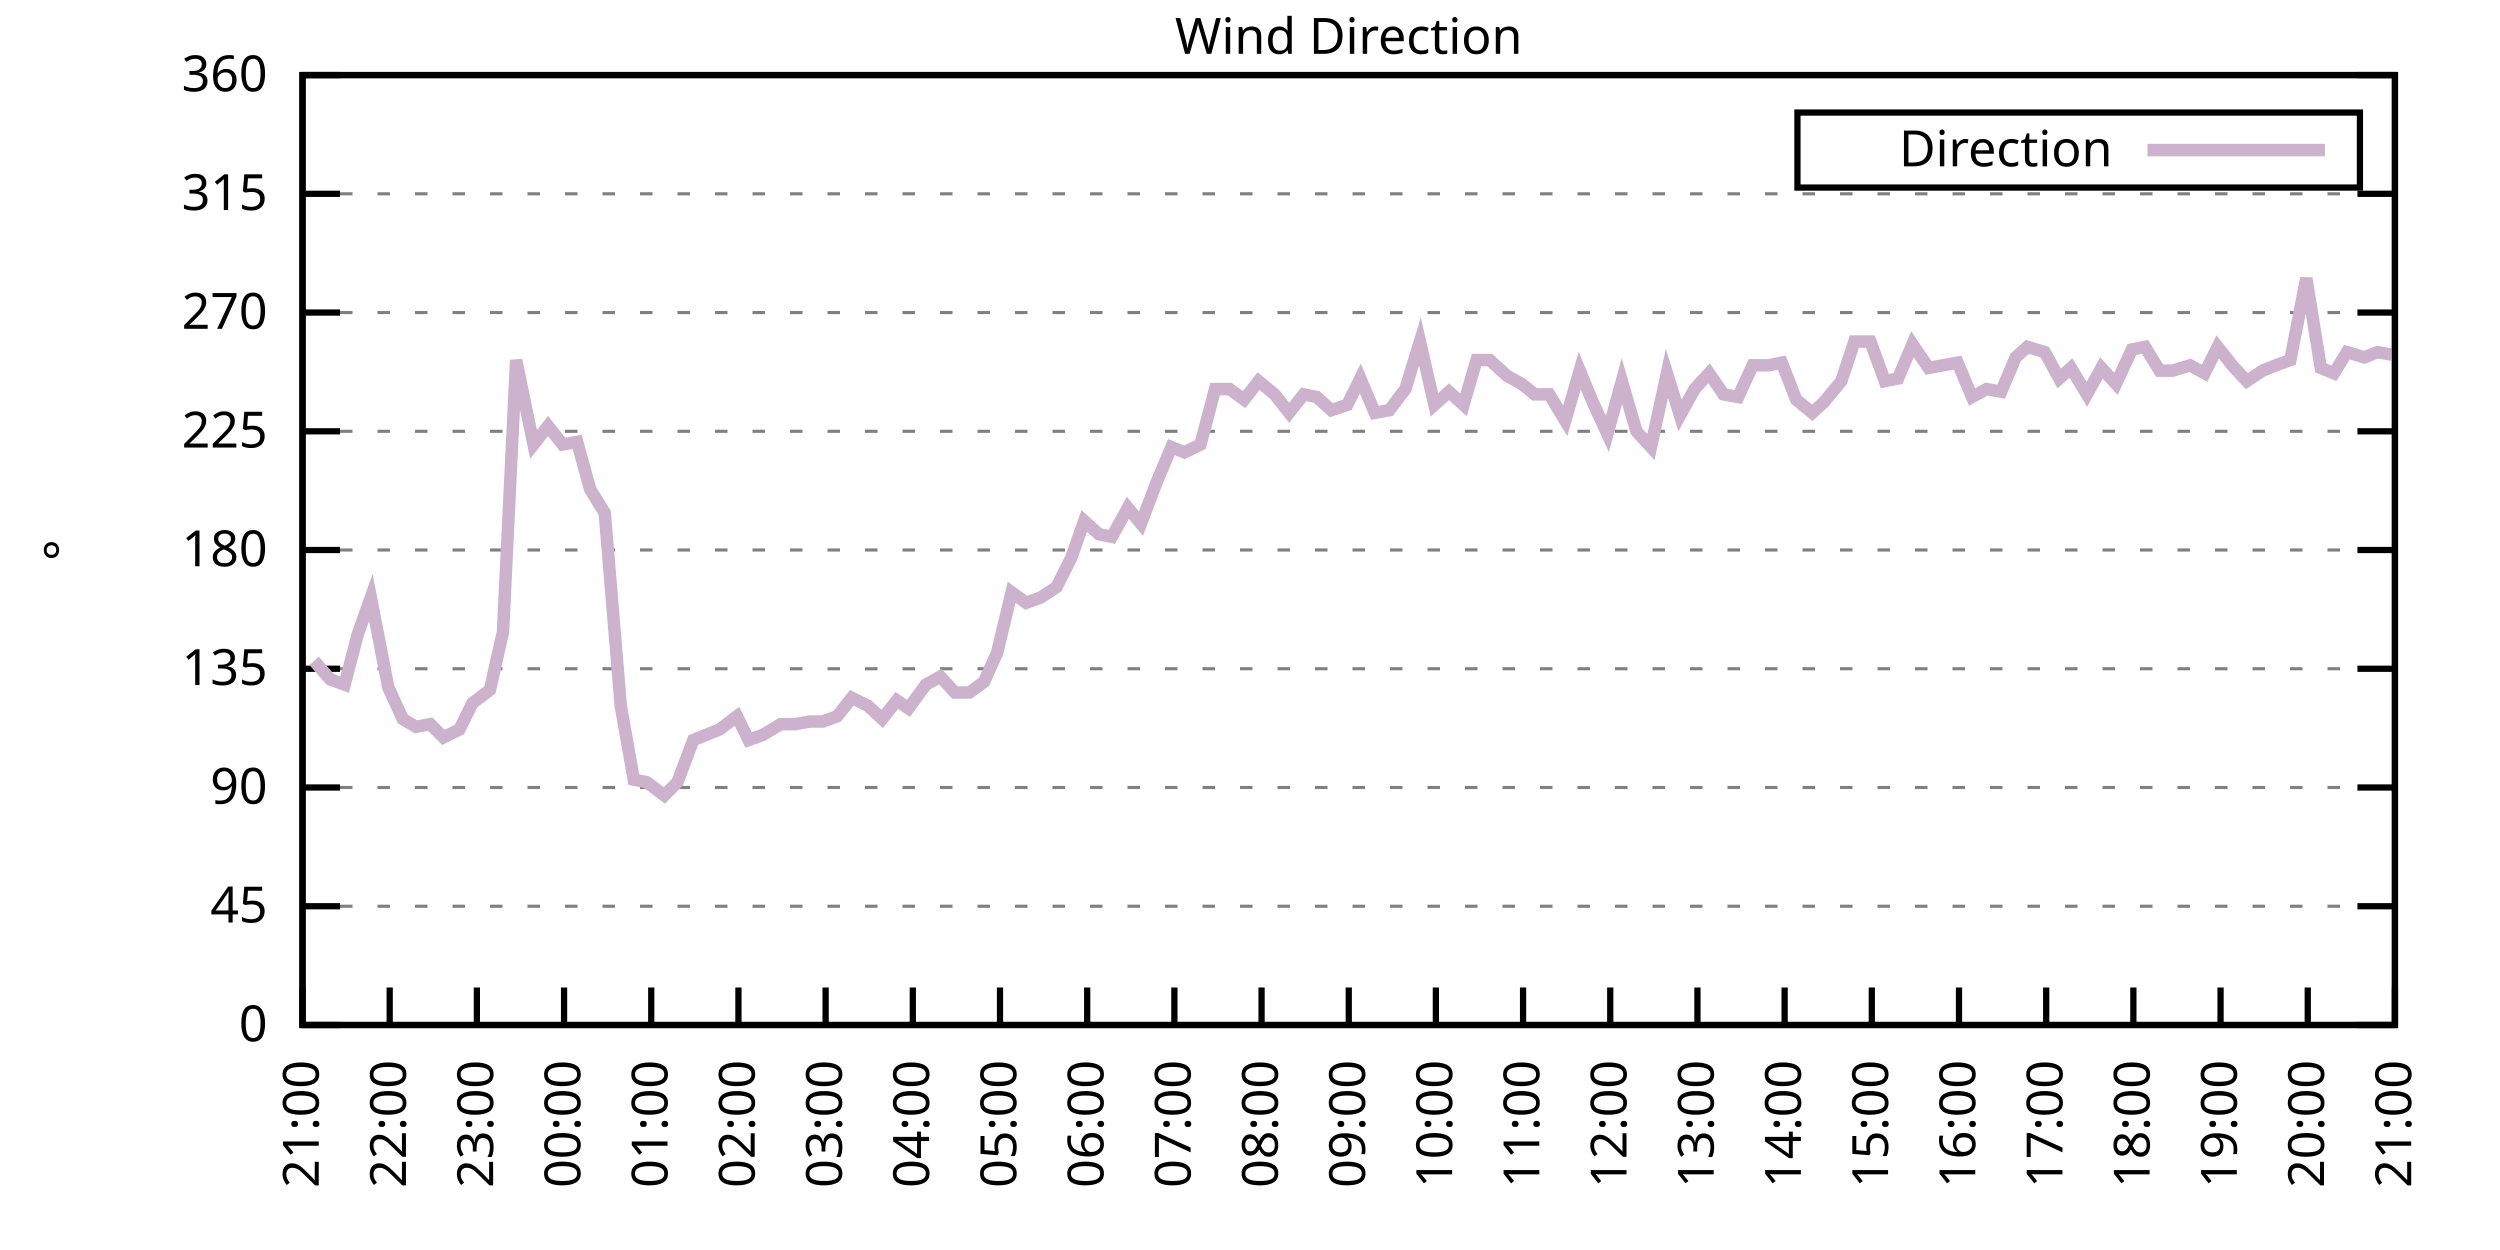
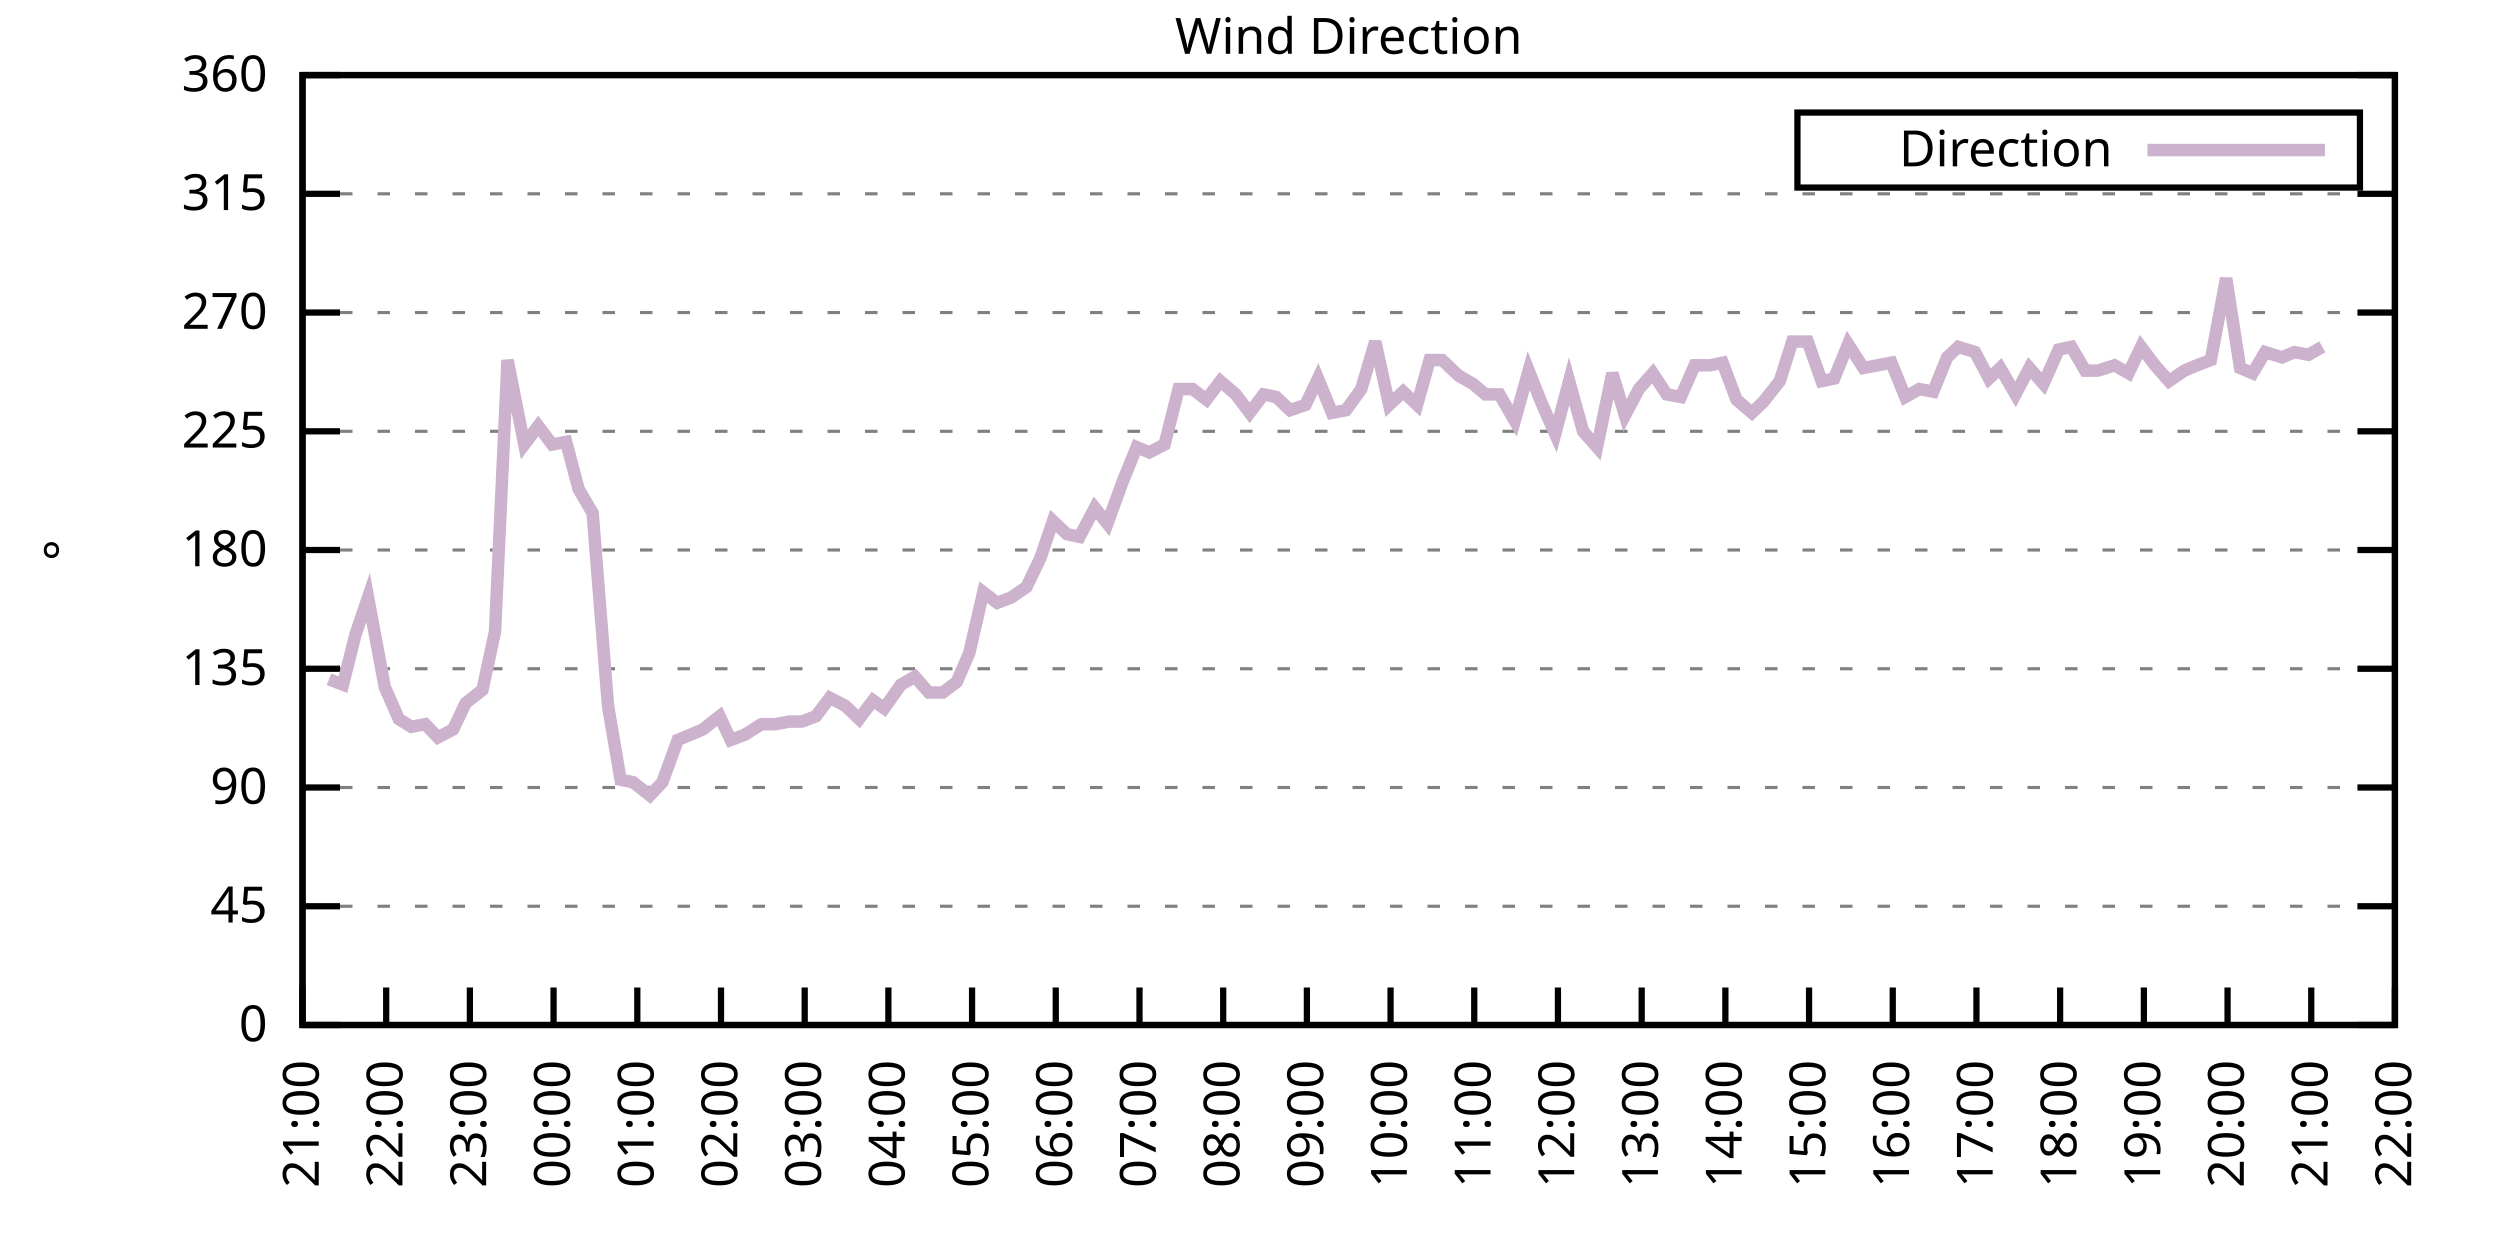
<svg xmlns="http://www.w3.org/2000/svg" xmlns:xlink="http://www.w3.org/1999/xlink" width="400" height="200" viewBox="0 0 400 200">
  <g id="gnuplot_canvas">
    <rect x="0" y="0" width="400" height="200" fill="none" />
    <defs>
      <circle id="gpDot" r="0.5" stroke-width="0.5" stroke="currentColor" />
      <path id="gpPt0" stroke-width="0.333" stroke="currentColor" d="M-1,0 h2 M0,-1 v2" />
      <path id="gpPt1" stroke-width="0.333" stroke="currentColor" d="M-1,-1 L1,1 M1,-1 L-1,1" />
      <path id="gpPt2" stroke-width="0.333" stroke="currentColor" d="M-1,0 L1,0 M0,-1 L0,1 M-1,-1 L1,1 M-1,1 L1,-1" />
      <rect id="gpPt3" stroke-width="0.333" stroke="currentColor" x="-1" y="-1" width="2" height="2" />
      <rect id="gpPt4" stroke-width="0.333" stroke="currentColor" fill="currentColor" x="-1" y="-1" width="2" height="2" />
      <circle id="gpPt5" stroke-width="0.333" stroke="currentColor" cx="0" cy="0" r="1" />
      <use xlink:href="#gpPt5" id="gpPt6" fill="currentColor" stroke="none" />
      <path id="gpPt7" stroke-width="0.333" stroke="currentColor" d="M0,-1.33 L-1.33,0.67 L1.33,0.67 z" />
      <use xlink:href="#gpPt7" id="gpPt8" fill="currentColor" stroke="none" />
      <use xlink:href="#gpPt7" id="gpPt9" stroke="currentColor" transform="rotate(180)" />
      <use xlink:href="#gpPt9" id="gpPt10" fill="currentColor" stroke="none" />
      <use xlink:href="#gpPt3" id="gpPt11" stroke="currentColor" transform="rotate(45)" />
      <use xlink:href="#gpPt11" id="gpPt12" fill="currentColor" stroke="none" />
      <path id="gpPt13" stroke-width="0.333" stroke="currentColor" d="M0,1.330 L1.265,0.411 L0.782,-1.067 L-0.782,-1.076 L-1.265,0.411 z" />
      <use xlink:href="#gpPt13" id="gpPt14" fill="currentColor" stroke="none" />
      <filter id="textbox" filterUnits="objectBoundingBox" x="0" y="0" height="1" width="1">
        <feFlood flood-color="white" flood-opacity="1" result="bgnd" />
        <feComposite in="SourceGraphic" in2="bgnd" operator="atop" />
      </filter>
      <filter id="greybox" filterUnits="objectBoundingBox" x="0" y="0" height="1" width="1">
        <feFlood flood-color="lightgrey" flood-opacity="1" result="grey" />
        <feComposite in="SourceGraphic" in2="grey" operator="atop" />
      </filter>
    </defs>
    <g fill="none" color="white" stroke="currentColor" stroke-width="1.00" stroke-linecap="butt" stroke-linejoin="miter">
</g>
    <g fill="none" color="black" stroke="currentColor" stroke-width="1.00" stroke-linecap="butt" stroke-linejoin="miter">
      <g stroke="none" shape-rendering="crispEdges">
        <polygon fill="rgb(255, 255, 255)" points="48.40,164.00 383.18,164.00 383.18,12.02 48.40,12.02 " />
      </g>
    </g>
    <g fill="none" color="black" stroke="currentColor" stroke-width="1.00" stroke-linecap="butt" stroke-linejoin="miter">
</g>
    <g fill="none" color="black" stroke="black" stroke-width="0.50" stroke-linecap="butt" stroke-linejoin="miter">
</g>
    <g fill="none" color="gray" stroke="currentColor" stroke-width="0.50" stroke-linecap="butt" stroke-linejoin="miter">
      <path stroke="gray" stroke-dasharray="2,4" class="gridline" d="M48.40,164.00 L383.19,164.00  " />
    </g>
    <g fill="none" color="gray" stroke="gray" stroke-width="1.00" stroke-linecap="butt" stroke-linejoin="miter">
</g>
    <g fill="none" color="black" stroke="currentColor" stroke-width="1.00" stroke-linecap="butt" stroke-linejoin="miter">
      <path stroke="black" d="M48.40,164.00 L54.40,164.00 M383.19,164.00 L377.19,164.00  " />
      <g transform="translate(42.80,166.60)" stroke="none" fill="black" font-family="Sans" font-size="8.00" text-anchor="end">
        <text>
          <tspan font-family="Sans"> 0</tspan>
        </text>
      </g>
    </g>
    <g fill="none" color="black" stroke="currentColor" stroke-width="1.00" stroke-linecap="butt" stroke-linejoin="miter">
</g>
    <g fill="none" color="black" stroke="black" stroke-width="0.50" stroke-linecap="butt" stroke-linejoin="miter">
</g>
    <g fill="none" color="gray" stroke="currentColor" stroke-width="0.50" stroke-linecap="butt" stroke-linejoin="miter">
      <path stroke="gray" stroke-dasharray="2,4" class="gridline" d="M48.40,145.00 L383.19,145.00  " />
    </g>
    <g fill="none" color="gray" stroke="gray" stroke-width="1.00" stroke-linecap="butt" stroke-linejoin="miter">
</g>
    <g fill="none" color="black" stroke="currentColor" stroke-width="1.00" stroke-linecap="butt" stroke-linejoin="miter">
      <path stroke="black" d="M48.40,145.00 L54.40,145.00 M383.19,145.00 L377.19,145.00  " />
      <g transform="translate(42.80,147.60)" stroke="none" fill="black" font-family="Sans" font-size="8.00" text-anchor="end">
        <text>
          <tspan font-family="Sans"> 45</tspan>
        </text>
      </g>
    </g>
    <g fill="none" color="black" stroke="currentColor" stroke-width="1.00" stroke-linecap="butt" stroke-linejoin="miter">
</g>
    <g fill="none" color="black" stroke="black" stroke-width="0.50" stroke-linecap="butt" stroke-linejoin="miter">
</g>
    <g fill="none" color="gray" stroke="currentColor" stroke-width="0.50" stroke-linecap="butt" stroke-linejoin="miter">
      <path stroke="gray" stroke-dasharray="2,4" class="gridline" d="M48.40,126.00 L383.19,126.00  " />
    </g>
    <g fill="none" color="gray" stroke="gray" stroke-width="1.00" stroke-linecap="butt" stroke-linejoin="miter">
</g>
    <g fill="none" color="black" stroke="currentColor" stroke-width="1.00" stroke-linecap="butt" stroke-linejoin="miter">
      <path stroke="black" d="M48.40,126.00 L54.40,126.00 M383.19,126.00 L377.19,126.00  " />
      <g transform="translate(42.80,128.60)" stroke="none" fill="black" font-family="Sans" font-size="8.00" text-anchor="end">
        <text>
          <tspan font-family="Sans"> 90</tspan>
        </text>
      </g>
    </g>
    <g fill="none" color="black" stroke="currentColor" stroke-width="1.00" stroke-linecap="butt" stroke-linejoin="miter">
</g>
    <g fill="none" color="black" stroke="black" stroke-width="0.50" stroke-linecap="butt" stroke-linejoin="miter">
</g>
    <g fill="none" color="gray" stroke="currentColor" stroke-width="0.50" stroke-linecap="butt" stroke-linejoin="miter">
      <path stroke="gray" stroke-dasharray="2,4" class="gridline" d="M48.40,107.00 L383.19,107.00  " />
    </g>
    <g fill="none" color="gray" stroke="gray" stroke-width="1.00" stroke-linecap="butt" stroke-linejoin="miter">
</g>
    <g fill="none" color="black" stroke="currentColor" stroke-width="1.00" stroke-linecap="butt" stroke-linejoin="miter">
      <path stroke="black" d="M48.40,107.00 L54.40,107.00 M383.19,107.00 L377.19,107.00  " />
      <g transform="translate(42.80,109.60)" stroke="none" fill="black" font-family="Sans" font-size="8.00" text-anchor="end">
        <text>
          <tspan font-family="Sans"> 135</tspan>
        </text>
      </g>
    </g>
    <g fill="none" color="black" stroke="currentColor" stroke-width="1.00" stroke-linecap="butt" stroke-linejoin="miter">
</g>
    <g fill="none" color="black" stroke="black" stroke-width="0.50" stroke-linecap="butt" stroke-linejoin="miter">
</g>
    <g fill="none" color="gray" stroke="currentColor" stroke-width="0.50" stroke-linecap="butt" stroke-linejoin="miter">
      <path stroke="gray" stroke-dasharray="2,4" class="gridline" d="M48.40,88.00 L383.19,88.00  " />
    </g>
    <g fill="none" color="gray" stroke="gray" stroke-width="1.00" stroke-linecap="butt" stroke-linejoin="miter">
</g>
    <g fill="none" color="black" stroke="currentColor" stroke-width="1.00" stroke-linecap="butt" stroke-linejoin="miter">
      <path stroke="black" d="M48.40,88.00 L54.40,88.00 M383.19,88.00 L377.19,88.00  " />
      <g transform="translate(42.80,90.60)" stroke="none" fill="black" font-family="Sans" font-size="8.00" text-anchor="end">
        <text>
          <tspan font-family="Sans"> 180</tspan>
        </text>
      </g>
    </g>
    <g fill="none" color="black" stroke="currentColor" stroke-width="1.00" stroke-linecap="butt" stroke-linejoin="miter">
</g>
    <g fill="none" color="black" stroke="black" stroke-width="0.50" stroke-linecap="butt" stroke-linejoin="miter">
</g>
    <g fill="none" color="gray" stroke="currentColor" stroke-width="0.50" stroke-linecap="butt" stroke-linejoin="miter">
      <path stroke="gray" stroke-dasharray="2,4" class="gridline" d="M48.40,69.01 L383.19,69.01  " />
    </g>
    <g fill="none" color="gray" stroke="gray" stroke-width="1.00" stroke-linecap="butt" stroke-linejoin="miter">
</g>
    <g fill="none" color="black" stroke="currentColor" stroke-width="1.00" stroke-linecap="butt" stroke-linejoin="miter">
      <path stroke="black" d="M48.40,69.01 L54.40,69.01 M383.19,69.01 L377.19,69.01  " />
      <g transform="translate(42.80,71.61)" stroke="none" fill="black" font-family="Sans" font-size="8.00" text-anchor="end">
        <text>
          <tspan font-family="Sans"> 225</tspan>
        </text>
      </g>
    </g>
    <g fill="none" color="black" stroke="currentColor" stroke-width="1.00" stroke-linecap="butt" stroke-linejoin="miter">
</g>
    <g fill="none" color="black" stroke="black" stroke-width="0.50" stroke-linecap="butt" stroke-linejoin="miter">
</g>
    <g fill="none" color="gray" stroke="currentColor" stroke-width="0.50" stroke-linecap="butt" stroke-linejoin="miter">
      <path stroke="gray" stroke-dasharray="2,4" class="gridline" d="M48.40,50.01 L383.19,50.01  " />
    </g>
    <g fill="none" color="gray" stroke="gray" stroke-width="1.00" stroke-linecap="butt" stroke-linejoin="miter">
</g>
    <g fill="none" color="black" stroke="currentColor" stroke-width="1.00" stroke-linecap="butt" stroke-linejoin="miter">
      <path stroke="black" d="M48.40,50.01 L54.40,50.01 M383.19,50.01 L377.19,50.01  " />
      <g transform="translate(42.80,52.61)" stroke="none" fill="black" font-family="Sans" font-size="8.00" text-anchor="end">
        <text>
          <tspan font-family="Sans"> 270</tspan>
        </text>
      </g>
    </g>
    <g fill="none" color="black" stroke="currentColor" stroke-width="1.00" stroke-linecap="butt" stroke-linejoin="miter">
</g>
    <g fill="none" color="black" stroke="black" stroke-width="0.50" stroke-linecap="butt" stroke-linejoin="miter">
</g>
    <g fill="none" color="gray" stroke="currentColor" stroke-width="0.50" stroke-linecap="butt" stroke-linejoin="miter">
      <path stroke="gray" stroke-dasharray="2,4" class="gridline" d="M48.40,31.01 L383.19,31.01  " />
    </g>
    <g fill="none" color="gray" stroke="gray" stroke-width="1.00" stroke-linecap="butt" stroke-linejoin="miter">
</g>
    <g fill="none" color="black" stroke="currentColor" stroke-width="1.00" stroke-linecap="butt" stroke-linejoin="miter">
      <path stroke="black" d="M48.40,31.01 L54.40,31.01 M383.19,31.01 L377.19,31.01  " />
      <g transform="translate(42.80,33.61)" stroke="none" fill="black" font-family="Sans" font-size="8.00" text-anchor="end">
        <text>
          <tspan font-family="Sans"> 315</tspan>
        </text>
      </g>
    </g>
    <g fill="none" color="black" stroke="currentColor" stroke-width="1.00" stroke-linecap="butt" stroke-linejoin="miter">
</g>
    <g fill="none" color="black" stroke="black" stroke-width="0.50" stroke-linecap="butt" stroke-linejoin="miter">
</g>
    <g fill="none" color="gray" stroke="currentColor" stroke-width="0.50" stroke-linecap="butt" stroke-linejoin="miter">
      <path stroke="gray" stroke-dasharray="2,4" class="gridline" d="M48.40,12.01 L383.19,12.01  " />
    </g>
    <g fill="none" color="gray" stroke="gray" stroke-width="1.00" stroke-linecap="butt" stroke-linejoin="miter">
</g>
    <g fill="none" color="black" stroke="currentColor" stroke-width="1.00" stroke-linecap="butt" stroke-linejoin="miter">
      <path stroke="black" d="M48.40,12.01 L54.40,12.01 M383.19,12.01 L377.19,12.01  " />
      <g transform="translate(42.80,14.61)" stroke="none" fill="black" font-family="Sans" font-size="8.00" text-anchor="end">
        <text>
          <tspan font-family="Sans"> 360</tspan>
        </text>
      </g>
    </g>
    <g fill="none" color="black" stroke="currentColor" stroke-width="1.00" stroke-linecap="butt" stroke-linejoin="miter">
      <path stroke="black" d="M48.40,164.00 L48.40,158.00  " />
      <g transform="translate(51.00,169.60) rotate(270.00)" stroke="none" fill="black" font-family="Sans" font-size="8.00" text-anchor="end">
        <text>
          <tspan font-family="Sans">21:00</tspan>
        </text>
      </g>
    </g>
    <g fill="none" color="black" stroke="currentColor" stroke-width="1.00" stroke-linecap="butt" stroke-linejoin="miter">
-       <path stroke="black" d="M62.35,164.00 L62.35,158.00  " />
-       <g transform="translate(64.95,169.60) rotate(270.00)" stroke="none" fill="black" font-family="Sans" font-size="8.00" text-anchor="end">
+       <path stroke="black" d="M61.79,164.00 L61.79,158.00  " />
+       <g transform="translate(64.39,169.60) rotate(270.00)" stroke="none" fill="black" font-family="Sans" font-size="8.00" text-anchor="end">
        <text>
          <tspan font-family="Sans">22:00</tspan>
        </text>
      </g>
    </g>
    <g fill="none" color="black" stroke="currentColor" stroke-width="1.00" stroke-linecap="butt" stroke-linejoin="miter">
-       <path stroke="black" d="M76.30,164.00 L76.30,158.00  " />
-       <g transform="translate(78.90,169.60) rotate(270.00)" stroke="none" fill="black" font-family="Sans" font-size="8.00" text-anchor="end">
+       <path stroke="black" d="M75.18,164.00 L75.18,158.00  " />
+       <g transform="translate(77.78,169.60) rotate(270.00)" stroke="none" fill="black" font-family="Sans" font-size="8.00" text-anchor="end">
        <text>
          <tspan font-family="Sans">23:00</tspan>
        </text>
      </g>
    </g>
    <g fill="none" color="black" stroke="currentColor" stroke-width="1.00" stroke-linecap="butt" stroke-linejoin="miter">
-       <path stroke="black" d="M90.25,164.00 L90.25,158.00  " />
-       <g transform="translate(92.85,169.60) rotate(270.00)" stroke="none" fill="black" font-family="Sans" font-size="8.00" text-anchor="end">
+       <path stroke="black" d="M88.57,164.00 L88.57,158.00  " />
+       <g transform="translate(91.17,169.60) rotate(270.00)" stroke="none" fill="black" font-family="Sans" font-size="8.00" text-anchor="end">
        <text>
          <tspan font-family="Sans">00:00</tspan>
        </text>
      </g>
    </g>
    <g fill="none" color="black" stroke="currentColor" stroke-width="1.00" stroke-linecap="butt" stroke-linejoin="miter">
-       <path stroke="black" d="M104.20,164.00 L104.20,158.00  " />
-       <g transform="translate(106.80,169.60) rotate(270.00)" stroke="none" fill="black" font-family="Sans" font-size="8.00" text-anchor="end">
+       <path stroke="black" d="M101.97,164.00 L101.97,158.00  " />
+       <g transform="translate(104.57,169.60) rotate(270.00)" stroke="none" fill="black" font-family="Sans" font-size="8.00" text-anchor="end">
        <text>
          <tspan font-family="Sans">01:00</tspan>
        </text>
      </g>
    </g>
    <g fill="none" color="black" stroke="currentColor" stroke-width="1.00" stroke-linecap="butt" stroke-linejoin="miter">
-       <path stroke="black" d="M118.15,164.00 L118.15,158.00  " />
-       <g transform="translate(120.75,169.60) rotate(270.00)" stroke="none" fill="black" font-family="Sans" font-size="8.00" text-anchor="end">
+       <path stroke="black" d="M115.36,164.00 L115.36,158.00  " />
+       <g transform="translate(117.96,169.60) rotate(270.00)" stroke="none" fill="black" font-family="Sans" font-size="8.00" text-anchor="end">
        <text>
          <tspan font-family="Sans">02:00</tspan>
        </text>
      </g>
    </g>
    <g fill="none" color="black" stroke="currentColor" stroke-width="1.00" stroke-linecap="butt" stroke-linejoin="miter">
-       <path stroke="black" d="M132.10,164.00 L132.10,158.00  " />
-       <g transform="translate(134.70,169.60) rotate(270.00)" stroke="none" fill="black" font-family="Sans" font-size="8.00" text-anchor="end">
+       <path stroke="black" d="M128.75,164.00 L128.75,158.00  " />
+       <g transform="translate(131.35,169.60) rotate(270.00)" stroke="none" fill="black" font-family="Sans" font-size="8.00" text-anchor="end">
        <text>
          <tspan font-family="Sans">03:00</tspan>
        </text>
      </g>
    </g>
    <g fill="none" color="black" stroke="currentColor" stroke-width="1.00" stroke-linecap="butt" stroke-linejoin="miter">
-       <path stroke="black" d="M146.05,164.00 L146.05,158.00  " />
-       <g transform="translate(148.65,169.60) rotate(270.00)" stroke="none" fill="black" font-family="Sans" font-size="8.00" text-anchor="end">
+       <path stroke="black" d="M142.14,164.00 L142.14,158.00  " />
+       <g transform="translate(144.74,169.60) rotate(270.00)" stroke="none" fill="black" font-family="Sans" font-size="8.00" text-anchor="end">
        <text>
          <tspan font-family="Sans">04:00</tspan>
        </text>
      </g>
    </g>
    <g fill="none" color="black" stroke="currentColor" stroke-width="1.00" stroke-linecap="butt" stroke-linejoin="miter">
-       <path stroke="black" d="M160.00,164.00 L160.00,158.00  " />
-       <g transform="translate(162.60,169.60) rotate(270.00)" stroke="none" fill="black" font-family="Sans" font-size="8.00" text-anchor="end">
+       <path stroke="black" d="M155.53,164.00 L155.53,158.00  " />
+       <g transform="translate(158.13,169.60) rotate(270.00)" stroke="none" fill="black" font-family="Sans" font-size="8.00" text-anchor="end">
        <text>
          <tspan font-family="Sans">05:00</tspan>
        </text>
      </g>
    </g>
    <g fill="none" color="black" stroke="currentColor" stroke-width="1.00" stroke-linecap="butt" stroke-linejoin="miter">
-       <path stroke="black" d="M173.95,164.00 L173.95,158.00  " />
-       <g transform="translate(176.55,169.60) rotate(270.00)" stroke="none" fill="black" font-family="Sans" font-size="8.00" text-anchor="end">
+       <path stroke="black" d="M168.92,164.00 L168.92,158.00  " />
+       <g transform="translate(171.52,169.60) rotate(270.00)" stroke="none" fill="black" font-family="Sans" font-size="8.00" text-anchor="end">
        <text>
          <tspan font-family="Sans">06:00</tspan>
        </text>
      </g>
    </g>
    <g fill="none" color="black" stroke="currentColor" stroke-width="1.00" stroke-linecap="butt" stroke-linejoin="miter">
-       <path stroke="black" d="M187.90,164.00 L187.90,158.00  " />
-       <g transform="translate(190.50,169.60) rotate(270.00)" stroke="none" fill="black" font-family="Sans" font-size="8.00" text-anchor="end">
+       <path stroke="black" d="M182.32,164.00 L182.32,158.00  " />
+       <g transform="translate(184.92,169.60) rotate(270.00)" stroke="none" fill="black" font-family="Sans" font-size="8.00" text-anchor="end">
        <text>
          <tspan font-family="Sans">07:00</tspan>
        </text>
      </g>
    </g>
    <g fill="none" color="black" stroke="currentColor" stroke-width="1.00" stroke-linecap="butt" stroke-linejoin="miter">
-       <path stroke="black" d="M201.85,164.00 L201.85,158.00  " />
-       <g transform="translate(204.45,169.60) rotate(270.00)" stroke="none" fill="black" font-family="Sans" font-size="8.00" text-anchor="end">
+       <path stroke="black" d="M195.71,164.00 L195.71,158.00  " />
+       <g transform="translate(198.31,169.60) rotate(270.00)" stroke="none" fill="black" font-family="Sans" font-size="8.00" text-anchor="end">
        <text>
          <tspan font-family="Sans">08:00</tspan>
        </text>
      </g>
    </g>
    <g fill="none" color="black" stroke="currentColor" stroke-width="1.00" stroke-linecap="butt" stroke-linejoin="miter">
-       <path stroke="black" d="M215.80,164.00 L215.80,158.00  " />
-       <g transform="translate(218.40,169.60) rotate(270.00)" stroke="none" fill="black" font-family="Sans" font-size="8.00" text-anchor="end">
+       <path stroke="black" d="M209.10,164.00 L209.10,158.00  " />
+       <g transform="translate(211.70,169.60) rotate(270.00)" stroke="none" fill="black" font-family="Sans" font-size="8.00" text-anchor="end">
        <text>
          <tspan font-family="Sans">09:00</tspan>
        </text>
      </g>
    </g>
    <g fill="none" color="black" stroke="currentColor" stroke-width="1.00" stroke-linecap="butt" stroke-linejoin="miter">
-       <path stroke="black" d="M229.74,164.00 L229.74,158.00  " />
-       <g transform="translate(232.34,169.60) rotate(270.00)" stroke="none" fill="black" font-family="Sans" font-size="8.00" text-anchor="end">
+       <path stroke="black" d="M222.49,164.00 L222.49,158.00  " />
+       <g transform="translate(225.09,169.60) rotate(270.00)" stroke="none" fill="black" font-family="Sans" font-size="8.00" text-anchor="end">
        <text>
          <tspan font-family="Sans">10:00</tspan>
        </text>
      </g>
    </g>
    <g fill="none" color="black" stroke="currentColor" stroke-width="1.00" stroke-linecap="butt" stroke-linejoin="miter">
-       <path stroke="black" d="M243.69,164.00 L243.69,158.00  " />
-       <g transform="translate(246.29,169.60) rotate(270.00)" stroke="none" fill="black" font-family="Sans" font-size="8.00" text-anchor="end">
+       <path stroke="black" d="M235.88,164.00 L235.88,158.00  " />
+       <g transform="translate(238.48,169.60) rotate(270.00)" stroke="none" fill="black" font-family="Sans" font-size="8.00" text-anchor="end">
        <text>
          <tspan font-family="Sans">11:00</tspan>
        </text>
      </g>
    </g>
    <g fill="none" color="black" stroke="currentColor" stroke-width="1.00" stroke-linecap="butt" stroke-linejoin="miter">
-       <path stroke="black" d="M257.64,164.00 L257.64,158.00  " />
-       <g transform="translate(260.24,169.60) rotate(270.00)" stroke="none" fill="black" font-family="Sans" font-size="8.00" text-anchor="end">
+       <path stroke="black" d="M249.27,164.00 L249.27,158.00  " />
+       <g transform="translate(251.87,169.60) rotate(270.00)" stroke="none" fill="black" font-family="Sans" font-size="8.00" text-anchor="end">
        <text>
          <tspan font-family="Sans">12:00</tspan>
        </text>
      </g>
    </g>
    <g fill="none" color="black" stroke="currentColor" stroke-width="1.00" stroke-linecap="butt" stroke-linejoin="miter">
-       <path stroke="black" d="M271.59,164.00 L271.59,158.00  " />
-       <g transform="translate(274.19,169.60) rotate(270.00)" stroke="none" fill="black" font-family="Sans" font-size="8.00" text-anchor="end">
+       <path stroke="black" d="M262.67,164.00 L262.67,158.00  " />
+       <g transform="translate(265.27,169.60) rotate(270.00)" stroke="none" fill="black" font-family="Sans" font-size="8.00" text-anchor="end">
        <text>
          <tspan font-family="Sans">13:00</tspan>
        </text>
      </g>
    </g>
    <g fill="none" color="black" stroke="currentColor" stroke-width="1.00" stroke-linecap="butt" stroke-linejoin="miter">
-       <path stroke="black" d="M285.54,164.00 L285.54,158.00  " />
-       <g transform="translate(288.14,169.60) rotate(270.00)" stroke="none" fill="black" font-family="Sans" font-size="8.00" text-anchor="end">
+       <path stroke="black" d="M276.06,164.00 L276.06,158.00  " />
+       <g transform="translate(278.66,169.60) rotate(270.00)" stroke="none" fill="black" font-family="Sans" font-size="8.00" text-anchor="end">
        <text>
          <tspan font-family="Sans">14:00</tspan>
        </text>
      </g>
    </g>
    <g fill="none" color="black" stroke="currentColor" stroke-width="1.00" stroke-linecap="butt" stroke-linejoin="miter">
-       <path stroke="black" d="M299.49,164.00 L299.49,158.00  " />
-       <g transform="translate(302.09,169.60) rotate(270.00)" stroke="none" fill="black" font-family="Sans" font-size="8.00" text-anchor="end">
+       <path stroke="black" d="M289.45,164.00 L289.45,158.00  " />
+       <g transform="translate(292.05,169.60) rotate(270.00)" stroke="none" fill="black" font-family="Sans" font-size="8.00" text-anchor="end">
        <text>
          <tspan font-family="Sans">15:00</tspan>
        </text>
      </g>
    </g>
    <g fill="none" color="black" stroke="currentColor" stroke-width="1.00" stroke-linecap="butt" stroke-linejoin="miter">
-       <path stroke="black" d="M313.44,164.00 L313.44,158.00  " />
-       <g transform="translate(316.04,169.60) rotate(270.00)" stroke="none" fill="black" font-family="Sans" font-size="8.00" text-anchor="end">
+       <path stroke="black" d="M302.84,164.00 L302.84,158.00  " />
+       <g transform="translate(305.44,169.60) rotate(270.00)" stroke="none" fill="black" font-family="Sans" font-size="8.00" text-anchor="end">
        <text>
          <tspan font-family="Sans">16:00</tspan>
        </text>
      </g>
    </g>
    <g fill="none" color="black" stroke="currentColor" stroke-width="1.00" stroke-linecap="butt" stroke-linejoin="miter">
-       <path stroke="black" d="M327.39,164.00 L327.39,158.00  " />
-       <g transform="translate(329.99,169.60) rotate(270.00)" stroke="none" fill="black" font-family="Sans" font-size="8.00" text-anchor="end">
+       <path stroke="black" d="M316.23,164.00 L316.23,158.00  " />
+       <g transform="translate(318.83,169.60) rotate(270.00)" stroke="none" fill="black" font-family="Sans" font-size="8.00" text-anchor="end">
        <text>
          <tspan font-family="Sans">17:00</tspan>
        </text>
      </g>
    </g>
    <g fill="none" color="black" stroke="currentColor" stroke-width="1.00" stroke-linecap="butt" stroke-linejoin="miter">
-       <path stroke="black" d="M341.34,164.00 L341.34,158.00  " />
-       <g transform="translate(343.94,169.60) rotate(270.00)" stroke="none" fill="black" font-family="Sans" font-size="8.00" text-anchor="end">
+       <path stroke="black" d="M329.62,164.00 L329.62,158.00  " />
+       <g transform="translate(332.22,169.60) rotate(270.00)" stroke="none" fill="black" font-family="Sans" font-size="8.00" text-anchor="end">
        <text>
          <tspan font-family="Sans">18:00</tspan>
        </text>
      </g>
    </g>
    <g fill="none" color="black" stroke="currentColor" stroke-width="1.00" stroke-linecap="butt" stroke-linejoin="miter">
-       <path stroke="black" d="M355.29,164.00 L355.29,158.00  " />
-       <g transform="translate(357.89,169.60) rotate(270.00)" stroke="none" fill="black" font-family="Sans" font-size="8.00" text-anchor="end">
+       <path stroke="black" d="M343.02,164.00 L343.02,158.00  " />
+       <g transform="translate(345.62,169.60) rotate(270.00)" stroke="none" fill="black" font-family="Sans" font-size="8.00" text-anchor="end">
        <text>
          <tspan font-family="Sans">19:00</tspan>
        </text>
      </g>
    </g>
    <g fill="none" color="black" stroke="currentColor" stroke-width="1.00" stroke-linecap="butt" stroke-linejoin="miter">
-       <path stroke="black" d="M369.24,164.00 L369.24,158.00  " />
-       <g transform="translate(371.84,169.60) rotate(270.00)" stroke="none" fill="black" font-family="Sans" font-size="8.00" text-anchor="end">
+       <path stroke="black" d="M356.41,164.00 L356.41,158.00  " />
+       <g transform="translate(359.01,169.60) rotate(270.00)" stroke="none" fill="black" font-family="Sans" font-size="8.00" text-anchor="end">
        <text>
          <tspan font-family="Sans">20:00</tspan>
+         </text>
+       </g>
+     </g>
+     <g fill="none" color="black" stroke="currentColor" stroke-width="1.00" stroke-linecap="butt" stroke-linejoin="miter">
+       <path stroke="black" d="M369.80,164.00 L369.80,158.00  " />
+       <g transform="translate(372.40,169.60) rotate(270.00)" stroke="none" fill="black" font-family="Sans" font-size="8.00" text-anchor="end">
+         <text>
+           <tspan font-family="Sans">21:00</tspan>
        </text>
      </g>
    </g>
    <g fill="none" color="black" stroke="currentColor" stroke-width="1.00" stroke-linecap="butt" stroke-linejoin="miter">
      <path stroke="black" d="M383.19,164.00 L383.19,158.00  " />
      <g transform="translate(385.79,169.60) rotate(270.00)" stroke="none" fill="black" font-family="Sans" font-size="8.00" text-anchor="end">
        <text>
-           <tspan font-family="Sans">21:00</tspan>
+           <tspan font-family="Sans">22:00</tspan>
        </text>
      </g>
    </g>
    <g fill="none" color="black" stroke="currentColor" stroke-width="1.00" stroke-linecap="butt" stroke-linejoin="miter">
</g>
    <g fill="none" color="black" stroke="currentColor" stroke-width="1.00" stroke-linecap="butt" stroke-linejoin="miter">
      <path stroke="black" d="M48.40,12.01 L48.40,164.00 L383.19,164.00 L383.19,12.01 L48.40,12.01 Z  " />
    </g>
    <g fill="none" color="black" stroke="currentColor" stroke-width="1.00" stroke-linecap="butt" stroke-linejoin="miter">
</g>
    <g fill="none" color="black" stroke="currentColor" stroke-width="1.00" stroke-linecap="butt" stroke-linejoin="miter">
      <path stroke="black" d="M287.59,30.01 L287.59,18.01 L377.59,18.01 L377.59,30.01 L287.59,30.01 Z  " />
    </g>
    <g id="Wind_direction_plot_1">
      <g fill="none" color="white" stroke="black" stroke-width="2.00" stroke-linecap="butt" stroke-linejoin="miter">
</g>
      <g fill="none" color="black" stroke="currentColor" stroke-width="2.00" stroke-linecap="butt" stroke-linejoin="miter">
        <g transform="translate(337.99,26.61)" stroke="none" fill="black" font-family="Sans" font-size="8.00" text-anchor="end">
          <text>
            <tspan font-family="Sans">Direction</tspan>
          </text>
        </g>
      </g>
      <g fill="none" color="black" stroke="currentColor" stroke-width="2.00" stroke-linecap="butt" stroke-linejoin="miter">
-         <path stroke="rgb(204, 178, 204)" d="M343.59,24.01 L371.99,24.01 M50.26,105.74 L52.82,108.69 L55.14,109.54 L57.23,101.52 L59.33,95.60 L62.12,109.96   L64.44,115.03 L66.53,116.29 L68.86,115.87 L70.95,117.98 L73.51,116.71 L75.60,112.49 L78.39,110.38 L80.48,101.09   L82.58,57.61 L85.37,71.12 L87.69,68.16 L90.02,71.12 L92.34,70.70 L94.43,78.29 L96.76,82.09 L99.32,112.91   L101.41,124.74 L103.50,125.16 L106.29,127.27 L108.38,125.16 L110.94,118.40 L113.03,117.56 L115.13,116.71 L117.92,114.60   L119.78,118.40 L122.10,117.56 L124.89,115.87 L127.22,115.87 L129.54,115.45 L131.63,115.45 L133.96,114.60 L136.28,111.65   L138.84,112.91 L141.16,115.03 L143.49,112.07 L145.35,113.34 L148.14,109.54 L150.46,108.27 L152.79,110.80 L155.11,110.80   L157.44,109.11 L159.53,104.47 L161.86,94.76 L164.18,96.45 L166.51,95.60 L169.06,93.92 L171.39,89.27 L173.48,83.36   L175.81,85.47 L177.90,85.89 L180.46,81.25 L182.55,83.78 L185.11,77.03 L187.43,71.54 L189.52,72.38 L192.08,71.12   L194.41,62.25 L196.73,62.25 L199.06,63.94 L201.38,60.98 L203.94,63.10 L206.26,66.05 L208.59,63.10 L210.68,63.52   L213.01,65.63 L215.56,64.78 L217.65,60.56 L219.98,66.05 L222.30,65.63 L224.86,62.25 L227.19,54.65 L229.51,64.78   L231.84,62.67 L234.16,64.78 L236.25,57.61 L238.35,57.61 L241.14,60.14 L243.46,61.41 L245.55,63.10 L247.88,63.10   L250.44,67.32 L252.76,59.30 L254.85,64.36 L257.18,69.43 L259.50,60.98 L261.83,69.01 L264.15,71.54 L266.71,59.72   L268.80,66.47 L271.13,62.25 L273.45,59.72 L275.78,63.10 L278.10,63.52 L280.43,58.45 L282.99,58.45 L285.08,58.03   L287.40,63.94 L289.96,66.05 L291.82,64.36 L294.61,60.98 L296.70,54.65 L299.26,54.65 L301.58,60.98 L303.68,60.56   L306.00,55.07 L308.56,58.87 L310.88,58.45 L313.21,58.03 L315.53,63.52 L317.86,62.25 L320.18,62.67 L322.51,57.18   L324.37,55.50 L327.16,56.34 L329.48,60.56 L331.34,58.87 L333.90,63.10 L336.23,58.87 L338.55,61.41 L341.11,55.92   L343.20,55.50 L345.53,59.30 L347.62,59.30 L350.41,58.45 L352.73,59.72 L354.83,55.50 L357.15,58.45 L359.48,60.98   L362.03,59.30 L364.13,58.45 L366.45,57.61 L369.01,44.52 L371.33,58.87 L373.43,59.72 L375.52,56.34 L378.31,57.18   L380.40,56.34 L382.73,56.76  " />
+         <path stroke="rgb(204, 178, 204)" d="M343.59,24.01 L371.99,24.01 M52.64,108.69 L54.87,109.54 L56.88,101.52 L58.89,95.60 L61.57,109.96 L63.80,115.03   L65.81,116.29 L68.04,115.87 L70.05,117.98 L72.50,116.71 L74.51,112.49 L77.19,110.38 L79.20,101.09 L81.21,57.61   L83.89,71.12 L86.12,68.16 L88.35,71.12 L90.58,70.70 L92.59,78.29 L94.82,82.09 L97.28,112.91 L99.29,124.74   L101.30,125.16 L103.98,127.27 L105.98,125.16 L108.44,118.40 L110.45,117.56 L112.46,116.71 L115.13,114.60 L116.92,118.40   L119.15,117.56 L121.83,115.87 L124.06,115.87 L126.29,115.45 L128.30,115.45 L130.54,114.60 L132.77,111.65 L135.22,112.91   L137.45,115.03 L139.69,112.07 L141.47,113.34 L144.15,109.54 L146.38,108.27 L148.61,110.80 L150.85,110.80 L153.08,109.11   L155.09,104.47 L157.32,94.76 L159.55,96.45 L161.78,95.60 L164.24,93.92 L166.47,89.27 L168.48,83.36 L170.71,85.47   L172.72,85.89 L175.17,81.25 L177.18,83.78 L179.64,77.03 L181.87,71.54 L183.88,72.38 L186.33,71.12 L188.57,62.25   L190.80,62.25 L193.03,63.94 L195.26,60.98 L197.72,63.10 L199.95,66.05 L202.18,63.10 L204.19,63.52 L206.42,65.63   L208.88,64.78 L210.88,60.56 L213.12,66.05 L215.35,65.63 L217.80,62.25 L220.04,54.65 L222.27,64.78 L224.50,62.67   L226.73,64.78 L228.74,57.61 L230.75,57.61 L233.43,60.14 L235.66,61.41 L237.67,63.10 L239.90,63.10 L242.36,67.32   L244.59,59.30 L246.60,64.36 L248.83,69.43 L251.06,60.98 L253.29,69.01 L255.52,71.54 L257.98,59.72 L259.99,66.47   L262.22,62.25 L264.45,59.72 L266.68,63.10 L268.92,63.52 L271.15,58.45 L273.60,58.45 L275.61,58.03 L277.84,63.94   L280.30,66.05 L282.08,64.36 L284.76,60.98 L286.77,54.65 L289.23,54.65 L291.46,60.98 L293.47,60.56 L295.70,55.07   L298.15,58.87 L300.39,58.45 L302.62,58.03 L304.85,63.52 L307.08,62.25 L309.31,62.67 L311.54,57.18 L313.33,55.50   L316.01,56.34 L318.24,60.56 L320.03,58.87 L322.48,63.10 L324.71,58.87 L326.95,61.41 L329.40,55.92 L331.41,55.50   L333.64,59.30 L335.65,59.30 L338.33,58.45 L340.56,59.72 L342.57,55.50 L344.80,58.45 L347.03,60.98 L349.49,59.30   L351.50,58.45 L353.73,57.61 L356.18,44.52 L358.42,58.87 L360.42,59.72 L362.43,56.34 L365.11,57.18 L367.12,56.34   L369.35,56.76 L371.58,55.50  " />
      </g>
    </g>
    <g fill="none" color="black" stroke="currentColor" stroke-width="2.00" stroke-linecap="butt" stroke-linejoin="miter">
</g>
    <g fill="none" color="black" stroke="black" stroke-width="1.00" stroke-linecap="butt" stroke-linejoin="miter">
</g>
    <g fill="none" color="black" stroke="currentColor" stroke-width="1.00" stroke-linecap="butt" stroke-linejoin="miter">
      <path stroke="black" d="M48.40,12.01 L48.40,164.00 L383.19,164.00 L383.19,12.01 L48.40,12.01 Z  " />
      <g transform="translate(12.80,88.01) rotate(270.00)" stroke="none" fill="black" font-family="Sans" font-size="8.00" text-anchor="middle">
        <text>
          <tspan font-family="Sans">°</tspan>
        </text>
      </g>
    </g>
    <g fill="none" color="black" stroke="currentColor" stroke-width="1.00" stroke-linecap="butt" stroke-linejoin="miter">
</g>
    <g fill="none" color="black" stroke="currentColor" stroke-width="1.00" stroke-linecap="butt" stroke-linejoin="miter">
      <g transform="translate(215.79,8.61)" stroke="none" fill="black" font-family="Sans" font-size="8.00" text-anchor="middle">
        <text>
          <tspan font-family="Sans">Wind Direction</tspan>
        </text>
      </g>
    </g>
    <g fill="none" color="black" stroke="currentColor" stroke-width="1.00" stroke-linecap="butt" stroke-linejoin="miter">
</g>
  </g>
</svg>
